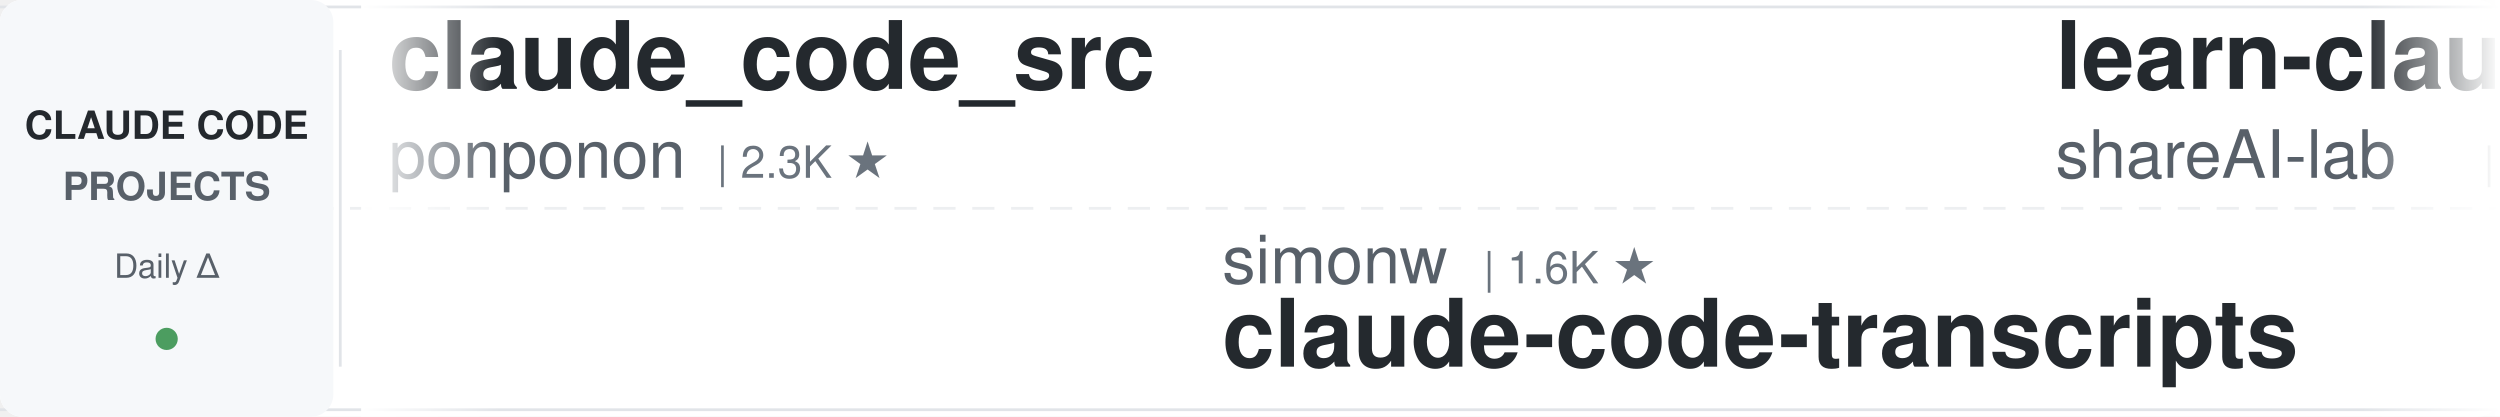
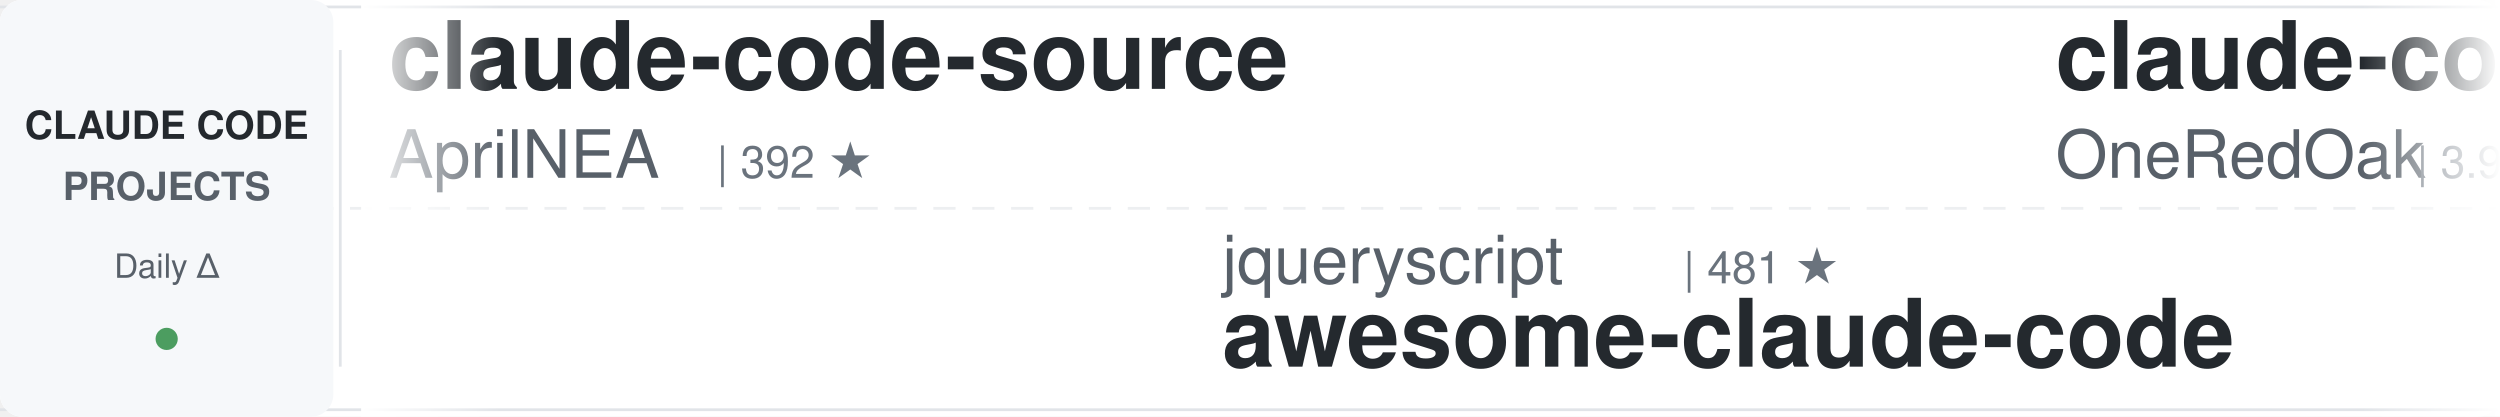
<svg xmlns="http://www.w3.org/2000/svg" width="900" height="150">
  <defs>
    <linearGradient id="leftFade" x1="0%" y1="0%" x2="100%" y2="0%">
      <stop offset="0%" style="stop-color:#ffffff;stop-opacity:1" />
      <stop offset="100%" style="stop-color:#ffffff;stop-opacity:0" />
    </linearGradient>
    <linearGradient id="rightFade" x1="0%" y1="0%" x2="100%" y2="0%">
      <stop offset="0%" style="stop-color:#ffffff;stop-opacity:0" />
      <stop offset="100%" style="stop-color:#ffffff;stop-opacity:1" />
    </linearGradient>
  </defs>
  <rect width="900" height="150" fill="#ffffff" rx="8" />
  <rect x="0" y="2" width="900" height="1" fill="#e1e4e8" />
  <rect x="0" y="147" width="900" height="1" fill="#e1e4e8" />
  <line x1="0" y1="75" x2="900" y2="75" stroke="#e1e4e8" stroke-width="1" stroke-dasharray="8 6" opacity="0.6" />
  <rect x="0" y="0" width="120" height="150" fill="#f6f8fa" rx="8" />
  <text x="60" y="50" font-family="-apple-system, BlinkMacSystemFont, 'Segoe UI', Helvetica, Arial, sans-serif" font-size="14" font-weight="600" fill="#24292e" text-anchor="middle">CLAUDE CODE</text>
  <text x="60" y="72" font-family="-apple-system, BlinkMacSystemFont, 'Segoe UI', Helvetica, Arial, sans-serif" font-size="14" font-weight="600" fill="#586069" text-anchor="middle">PROJECTS</text>
  <text x="60" y="100" font-family="-apple-system, BlinkMacSystemFont, 'Segoe UI', Helvetica, Arial, sans-serif" font-size="12" font-weight="500" fill="#586069" text-anchor="middle">Daily Δ</text>
  <circle cx="60" cy="122" r="4" fill="#22863a" opacity="0.8" />
  <rect x="122" y="18" width="1" height="114" fill="#e1e4e8" />
  <clipPath id="tickerClip">
    <rect x="130" y="0" width="770" height="150" />
  </clipPath>
  <g clip-path="url(#tickerClip)">
    <g id="tickerItems">
      <animateTransform attributeName="transform" attributeType="XML" type="translate" from="0 0" to="-3000 0" dur="54s" repeatCount="indefinite" />
      <g transform="translate(0, 0)">
-         <text x="140" y="32" font-family="-apple-system, BlinkMacSystemFont, 'Segoe UI', Helvetica, Arial, sans-serif" font-size="34" font-weight="600" fill="#24292e">claude_code_src</text>
-         <text x="140" y="64" font-family="-apple-system, BlinkMacSystemFont, 'Segoe UI', Helvetica, Arial, sans-serif" font-size="24" font-weight="400" fill="#586069">ponponon</text>
-         <text x="258" y="64" font-family="-apple-system, BlinkMacSystemFont, 'Segoe UI', Helvetica, Arial, sans-serif" font-size="16" font-weight="500" fill="#6a737d">| 2.3K ★</text>
+         <text x="140" y="32" font-family="-apple-system, BlinkMacSystemFont, 'Segoe UI', Helvetica, Arial, sans-serif" font-size="34" font-weight="600" fill="#24292e">claude-code-source</text>
+         <text x="140" y="64" font-family="-apple-system, BlinkMacSystemFont, 'Segoe UI', Helvetica, Arial, sans-serif" font-size="24" font-weight="400" fill="#586069">AprilNEA</text>
+         <text x="258" y="64" font-family="-apple-system, BlinkMacSystemFont, 'Segoe UI', Helvetica, Arial, sans-serif" font-size="16" font-weight="500" fill="#6a737d">| 392 ★</text>
      </g>
      <g transform="translate(300, 0)">
-         <text x="140" y="102" font-family="-apple-system, BlinkMacSystemFont, 'Segoe UI', Helvetica, Arial, sans-serif" font-size="24" font-weight="400" fill="#586069">simonw</text>
-         <text x="234" y="102" font-family="-apple-system, BlinkMacSystemFont, 'Segoe UI', Helvetica, Arial, sans-serif" font-size="16" font-weight="500" fill="#6a737d">| 1.6K ★</text>
-         <text x="140" y="132" font-family="-apple-system, BlinkMacSystemFont, 'Segoe UI', Helvetica, Arial, sans-serif" font-size="34" font-weight="600" fill="#24292e">claude-code-transcripts</text>
+         <text x="140" y="102" font-family="-apple-system, BlinkMacSystemFont, 'Segoe UI', Helvetica, Arial, sans-serif" font-size="24" font-weight="400" fill="#586069">jqueryscript</text>
+         <text x="306" y="102" font-family="-apple-system, BlinkMacSystemFont, 'Segoe UI', Helvetica, Arial, sans-serif" font-size="16" font-weight="500" fill="#6a737d">| 481 ★</text>
+         <text x="140" y="132" font-family="-apple-system, BlinkMacSystemFont, 'Segoe UI', Helvetica, Arial, sans-serif" font-size="34" font-weight="600" fill="#24292e">awesome-claude-code</text>
      </g>
      <g transform="translate(600, 0)">
-         <text x="140" y="32" font-family="-apple-system, BlinkMacSystemFont, 'Segoe UI', Helvetica, Arial, sans-serif" font-size="34" font-weight="600" fill="#24292e">learn-claude-code</text>
-         <text x="140" y="64" font-family="-apple-system, BlinkMacSystemFont, 'Segoe UI', Helvetica, Arial, sans-serif" font-size="24" font-weight="400" fill="#586069">shareAI-lab</text>
-         <text x="294" y="64" font-family="-apple-system, BlinkMacSystemFont, 'Segoe UI', Helvetica, Arial, sans-serif" font-size="16" font-weight="500" fill="#6a737d">| 72.4K ★</text>
+         <text x="140" y="32" font-family="-apple-system, BlinkMacSystemFont, 'Segoe UI', Helvetica, Arial, sans-serif" font-size="34" font-weight="600" fill="#24292e">claude-code-workflows</text>
+         <text x="140" y="64" font-family="-apple-system, BlinkMacSystemFont, 'Segoe UI', Helvetica, Arial, sans-serif" font-size="24" font-weight="400" fill="#586069">OneRedOak</text>
+         <text x="270" y="64" font-family="-apple-system, BlinkMacSystemFont, 'Segoe UI', Helvetica, Arial, sans-serif" font-size="16" font-weight="500" fill="#6a737d">| 3.9K ★</text>
      </g>
      <g transform="translate(900, 0)">
-         <text x="140" y="102" font-family="-apple-system, BlinkMacSystemFont, 'Segoe UI', Helvetica, Arial, sans-serif" font-size="24" font-weight="400" fill="#586069">anthropics</text>
-         <text x="282" y="102" font-family="-apple-system, BlinkMacSystemFont, 'Segoe UI', Helvetica, Arial, sans-serif" font-size="16" font-weight="500" fill="#6a737d">| 929 ★</text>
-         <text x="140" y="132" font-family="-apple-system, BlinkMacSystemFont, 'Segoe UI', Helvetica, Arial, sans-serif" font-size="34" font-weight="600" fill="#24292e">claude-code-base-action</text>
+         <text x="140" y="102" font-family="-apple-system, BlinkMacSystemFont, 'Segoe UI', Helvetica, Arial, sans-serif" font-size="24" font-weight="400" fill="#586069">lintsinghua</text>
+         <text x="294" y="102" font-family="-apple-system, BlinkMacSystemFont, 'Segoe UI', Helvetica, Arial, sans-serif" font-size="16" font-weight="500" fill="#6a737d">| 4.0K ★</text>
+         <text x="140" y="132" font-family="-apple-system, BlinkMacSystemFont, 'Segoe UI', Helvetica, Arial, sans-serif" font-size="34" font-weight="600" fill="#24292e">claude-code-book</text>
      </g>
      <g transform="translate(1200, 0)">
-         <text x="140" y="32" font-family="-apple-system, BlinkMacSystemFont, 'Segoe UI', Helvetica, Arial, sans-serif" font-size="34" font-weight="600" fill="#24292e">sc-claude-code-files</text>
-         <text x="140" y="64" font-family="-apple-system, BlinkMacSystemFont, 'Segoe UI', Helvetica, Arial, sans-serif" font-size="24" font-weight="400" fill="#586069">https-deeplearning-ai</text>
-         <text x="414" y="64" font-family="-apple-system, BlinkMacSystemFont, 'Segoe UI', Helvetica, Arial, sans-serif" font-size="16" font-weight="500" fill="#6a737d">| 536 ★</text>
+         <text x="140" y="32" font-family="-apple-system, BlinkMacSystemFont, 'Segoe UI', Helvetica, Arial, sans-serif" font-size="34" font-weight="600" fill="#24292e">claude-code-security-rev...</text>
+         <text x="140" y="64" font-family="-apple-system, BlinkMacSystemFont, 'Segoe UI', Helvetica, Arial, sans-serif" font-size="24" font-weight="400" fill="#586069">anthropics</text>
+         <text x="282" y="64" font-family="-apple-system, BlinkMacSystemFont, 'Segoe UI', Helvetica, Arial, sans-serif" font-size="16" font-weight="500" fill="#6a737d">| 5.7K ★</text>
      </g>
      <g transform="translate(1500, 0)">
-         <text x="140" y="102" font-family="-apple-system, BlinkMacSystemFont, 'Segoe UI', Helvetica, Arial, sans-serif" font-size="24" font-weight="400" fill="#586069">daymade</text>
-         <text x="246" y="102" font-family="-apple-system, BlinkMacSystemFont, 'Segoe UI', Helvetica, Arial, sans-serif" font-size="16" font-weight="500" fill="#6a737d">| 1.3K ★</text>
-         <text x="140" y="132" font-family="-apple-system, BlinkMacSystemFont, 'Segoe UI', Helvetica, Arial, sans-serif" font-size="34" font-weight="600" fill="#24292e">claude-code-skills</text>
+         <text x="140" y="102" font-family="-apple-system, BlinkMacSystemFont, 'Segoe UI', Helvetica, Arial, sans-serif" font-size="24" font-weight="400" fill="#586069">ykdojo</text>
+         <text x="234" y="102" font-family="-apple-system, BlinkMacSystemFont, 'Segoe UI', Helvetica, Arial, sans-serif" font-size="16" font-weight="500" fill="#6a737d">| 9.5K ★</text>
+         <text x="140" y="132" font-family="-apple-system, BlinkMacSystemFont, 'Segoe UI', Helvetica, Arial, sans-serif" font-size="34" font-weight="600" fill="#24292e">claude-code-tips</text>
      </g>
      <g transform="translate(1800, 0)">
+         <text x="140" y="32" font-family="-apple-system, BlinkMacSystemFont, 'Segoe UI', Helvetica, Arial, sans-serif" font-size="34" font-weight="600" fill="#24292e">CLIProxyAPI</text>
+         <text x="140" y="64" font-family="-apple-system, BlinkMacSystemFont, 'Segoe UI', Helvetica, Arial, sans-serif" font-size="24" font-weight="400" fill="#586069">router-for-me</text>
+         <text x="318" y="64" font-family="-apple-system, BlinkMacSystemFont, 'Segoe UI', Helvetica, Arial, sans-serif" font-size="16" font-weight="500" fill="#6a737d">| 45.3K ★</text>
+       </g>
+       <g transform="translate(2100, 0)">
+         <text x="140" y="102" font-family="-apple-system, BlinkMacSystemFont, 'Segoe UI', Helvetica, Arial, sans-serif" font-size="24" font-weight="400" fill="#586069">oboard</text>
+         <text x="234" y="102" font-family="-apple-system, BlinkMacSystemFont, 'Segoe UI', Helvetica, Arial, sans-serif" font-size="16" font-weight="500" fill="#6a737d">| 3.3K ★</text>
+         <text x="140" y="132" font-family="-apple-system, BlinkMacSystemFont, 'Segoe UI', Helvetica, Arial, sans-serif" font-size="34" font-weight="600" fill="#24292e">claude-code-rev</text>
+       </g>
+       <g transform="translate(2400, 0)">
        <text x="140" y="32" font-family="-apple-system, BlinkMacSystemFont, 'Segoe UI', Helvetica, Arial, sans-serif" font-size="34" font-weight="600" fill="#24292e">ralph-claude-code</text>
        <text x="140" y="64" font-family="-apple-system, BlinkMacSystemFont, 'Segoe UI', Helvetica, Arial, sans-serif" font-size="24" font-weight="400" fill="#586069">frankbria</text>
        <text x="270" y="64" font-family="-apple-system, BlinkMacSystemFont, 'Segoe UI', Helvetica, Arial, sans-serif" font-size="16" font-weight="500" fill="#6a737d">| 9.6K ★</text>
      </g>
-       <g transform="translate(2100, 0)">
-         <text x="140" y="102" font-family="-apple-system, BlinkMacSystemFont, 'Segoe UI', Helvetica, Arial, sans-serif" font-size="24" font-weight="400" fill="#586069">LING71671</text>
-         <text x="270" y="102" font-family="-apple-system, BlinkMacSystemFont, 'Segoe UI', Helvetica, Arial, sans-serif" font-size="16" font-weight="500" fill="#6a737d">| 928 ★</text>
-         <text x="140" y="132" font-family="-apple-system, BlinkMacSystemFont, 'Segoe UI', Helvetica, Arial, sans-serif" font-size="34" font-weight="600" fill="#24292e">Open-ClaudeCode</text>
+       <g transform="translate(2700, 0)">
+         <text x="140" y="102" font-family="-apple-system, BlinkMacSystemFont, 'Segoe UI', Helvetica, Arial, sans-serif" font-size="24" font-weight="400" fill="#586069">lorryjovens-hub</text>
+         <text x="342" y="102" font-family="-apple-system, BlinkMacSystemFont, 'Segoe UI', Helvetica, Arial, sans-serif" font-size="16" font-weight="500" fill="#6a737d">| 1.7K ★</text>
+         <text x="140" y="132" font-family="-apple-system, BlinkMacSystemFont, 'Segoe UI', Helvetica, Arial, sans-serif" font-size="34" font-weight="600" fill="#24292e">claude-code-rust</text>
      </g>
-       <g transform="translate(2400, 0)">
-         <text x="140" y="32" font-family="-apple-system, BlinkMacSystemFont, 'Segoe UI', Helvetica, Arial, sans-serif" font-size="34" font-weight="600" fill="#24292e">claude-code-rev</text>
-         <text x="140" y="64" font-family="-apple-system, BlinkMacSystemFont, 'Segoe UI', Helvetica, Arial, sans-serif" font-size="24" font-weight="400" fill="#586069">oboard</text>
-         <text x="234" y="64" font-family="-apple-system, BlinkMacSystemFont, 'Segoe UI', Helvetica, Arial, sans-serif" font-size="16" font-weight="500" fill="#6a737d">| 3.3K ★</text>
+       <g transform="translate(3000, 0)">
+         <text x="140" y="32" font-family="-apple-system, BlinkMacSystemFont, 'Segoe UI', Helvetica, Arial, sans-serif" font-size="34" font-weight="600" fill="#24292e">claude-code-source</text>
+         <text x="140" y="64" font-family="-apple-system, BlinkMacSystemFont, 'Segoe UI', Helvetica, Arial, sans-serif" font-size="24" font-weight="400" fill="#586069">AprilNEA</text>
+         <text x="258" y="64" font-family="-apple-system, BlinkMacSystemFont, 'Segoe UI', Helvetica, Arial, sans-serif" font-size="16" font-weight="500" fill="#6a737d">| 392 ★</text>
      </g>
-       <g transform="translate(2700, 0)">
+       <g transform="translate(3300, 0)">
+         <text x="140" y="102" font-family="-apple-system, BlinkMacSystemFont, 'Segoe UI', Helvetica, Arial, sans-serif" font-size="24" font-weight="400" fill="#586069">jqueryscript</text>
+         <text x="306" y="102" font-family="-apple-system, BlinkMacSystemFont, 'Segoe UI', Helvetica, Arial, sans-serif" font-size="16" font-weight="500" fill="#6a737d">| 481 ★</text>
+         <text x="140" y="132" font-family="-apple-system, BlinkMacSystemFont, 'Segoe UI', Helvetica, Arial, sans-serif" font-size="34" font-weight="600" fill="#24292e">awesome-claude-code</text>
+       </g>
+       <g transform="translate(3600, 0)">
+         <text x="140" y="32" font-family="-apple-system, BlinkMacSystemFont, 'Segoe UI', Helvetica, Arial, sans-serif" font-size="34" font-weight="600" fill="#24292e">claude-code-workflows</text>
+         <text x="140" y="64" font-family="-apple-system, BlinkMacSystemFont, 'Segoe UI', Helvetica, Arial, sans-serif" font-size="24" font-weight="400" fill="#586069">OneRedOak</text>
+         <text x="270" y="64" font-family="-apple-system, BlinkMacSystemFont, 'Segoe UI', Helvetica, Arial, sans-serif" font-size="16" font-weight="500" fill="#6a737d">| 3.9K ★</text>
+       </g>
+       <g transform="translate(3900, 0)">
        <text x="140" y="102" font-family="-apple-system, BlinkMacSystemFont, 'Segoe UI', Helvetica, Arial, sans-serif" font-size="24" font-weight="400" fill="#586069">lintsinghua</text>
        <text x="294" y="102" font-family="-apple-system, BlinkMacSystemFont, 'Segoe UI', Helvetica, Arial, sans-serif" font-size="16" font-weight="500" fill="#6a737d">| 4.0K ★</text>
        <text x="140" y="132" font-family="-apple-system, BlinkMacSystemFont, 'Segoe UI', Helvetica, Arial, sans-serif" font-size="34" font-weight="600" fill="#24292e">claude-code-book</text>
-       </g>
-       <g transform="translate(3000, 0)">
-         <text x="140" y="32" font-family="-apple-system, BlinkMacSystemFont, 'Segoe UI', Helvetica, Arial, sans-serif" font-size="34" font-weight="600" fill="#24292e">claude_code_src</text>
-         <text x="140" y="64" font-family="-apple-system, BlinkMacSystemFont, 'Segoe UI', Helvetica, Arial, sans-serif" font-size="24" font-weight="400" fill="#586069">ponponon</text>
-         <text x="258" y="64" font-family="-apple-system, BlinkMacSystemFont, 'Segoe UI', Helvetica, Arial, sans-serif" font-size="16" font-weight="500" fill="#6a737d">| 2.3K ★</text>
-       </g>
-       <g transform="translate(3300, 0)">
-         <text x="140" y="102" font-family="-apple-system, BlinkMacSystemFont, 'Segoe UI', Helvetica, Arial, sans-serif" font-size="24" font-weight="400" fill="#586069">simonw</text>
-         <text x="234" y="102" font-family="-apple-system, BlinkMacSystemFont, 'Segoe UI', Helvetica, Arial, sans-serif" font-size="16" font-weight="500" fill="#6a737d">| 1.6K ★</text>
-         <text x="140" y="132" font-family="-apple-system, BlinkMacSystemFont, 'Segoe UI', Helvetica, Arial, sans-serif" font-size="34" font-weight="600" fill="#24292e">claude-code-transcripts</text>
-       </g>
-       <g transform="translate(3600, 0)">
-         <text x="140" y="32" font-family="-apple-system, BlinkMacSystemFont, 'Segoe UI', Helvetica, Arial, sans-serif" font-size="34" font-weight="600" fill="#24292e">learn-claude-code</text>
-         <text x="140" y="64" font-family="-apple-system, BlinkMacSystemFont, 'Segoe UI', Helvetica, Arial, sans-serif" font-size="24" font-weight="400" fill="#586069">shareAI-lab</text>
-         <text x="294" y="64" font-family="-apple-system, BlinkMacSystemFont, 'Segoe UI', Helvetica, Arial, sans-serif" font-size="16" font-weight="500" fill="#6a737d">| 72.4K ★</text>
-       </g>
-       <g transform="translate(3900, 0)">
-         <text x="140" y="102" font-family="-apple-system, BlinkMacSystemFont, 'Segoe UI', Helvetica, Arial, sans-serif" font-size="24" font-weight="400" fill="#586069">anthropics</text>
-         <text x="282" y="102" font-family="-apple-system, BlinkMacSystemFont, 'Segoe UI', Helvetica, Arial, sans-serif" font-size="16" font-weight="500" fill="#6a737d">| 929 ★</text>
-         <text x="140" y="132" font-family="-apple-system, BlinkMacSystemFont, 'Segoe UI', Helvetica, Arial, sans-serif" font-size="34" font-weight="600" fill="#24292e">claude-code-base-action</text>
      </g>
    </g>
  </g>
  <rect x="130" y="0" width="50" height="150" fill="url(#leftFade)" />
  <rect x="850" y="0" width="50" height="150" fill="url(#rightFade)" />
</svg>
